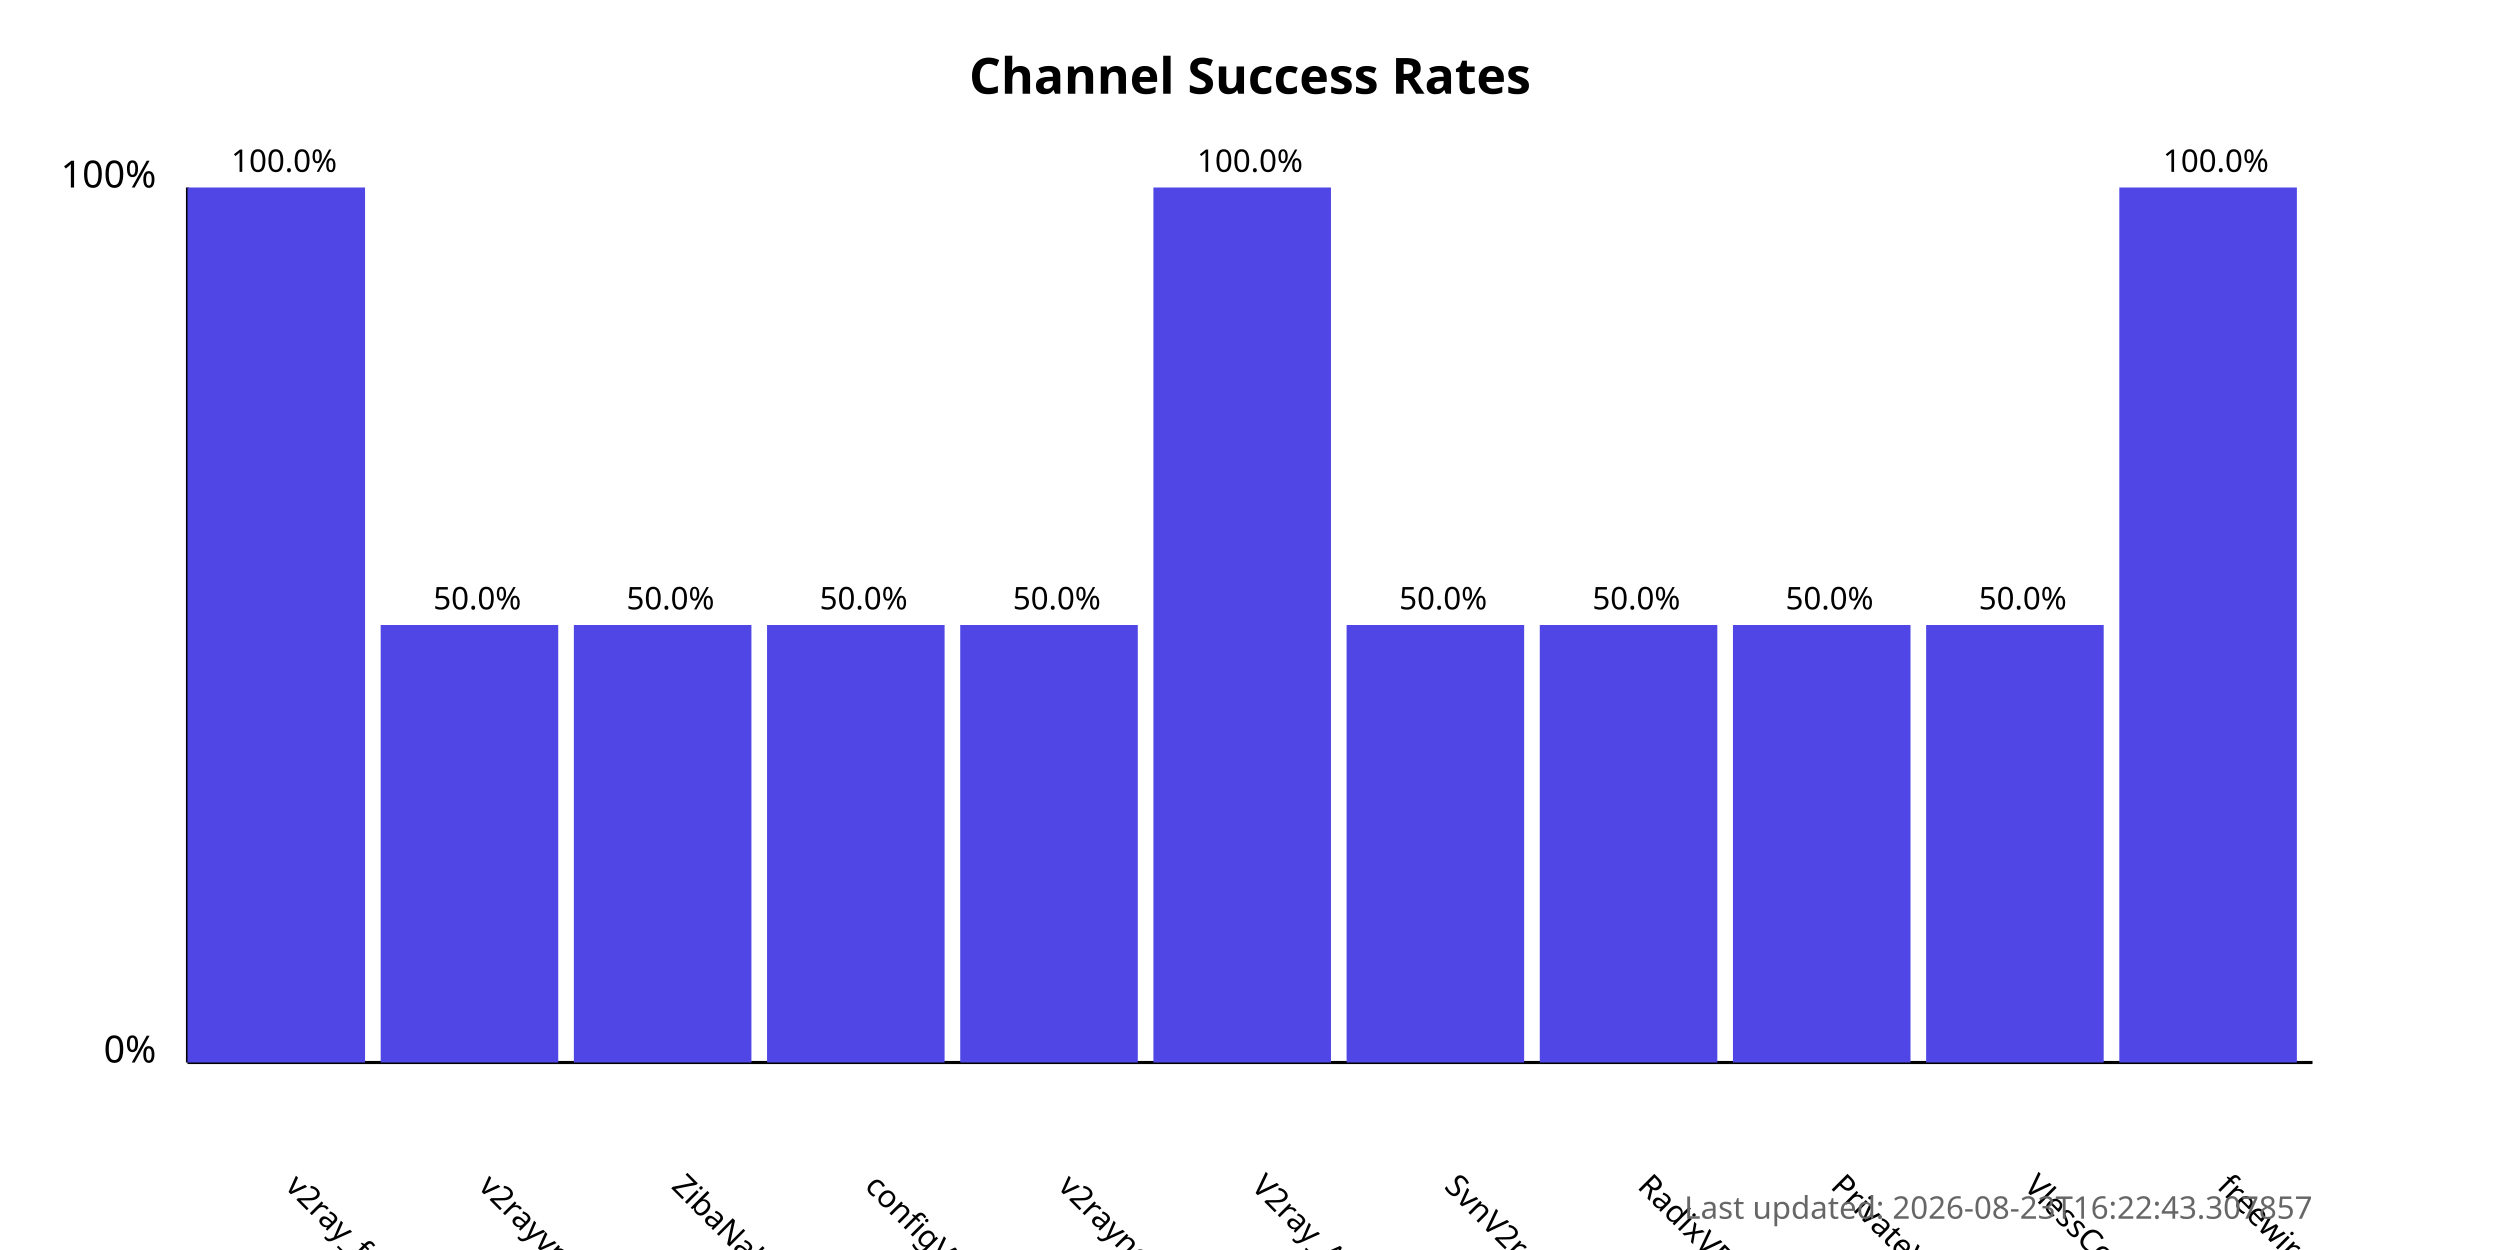
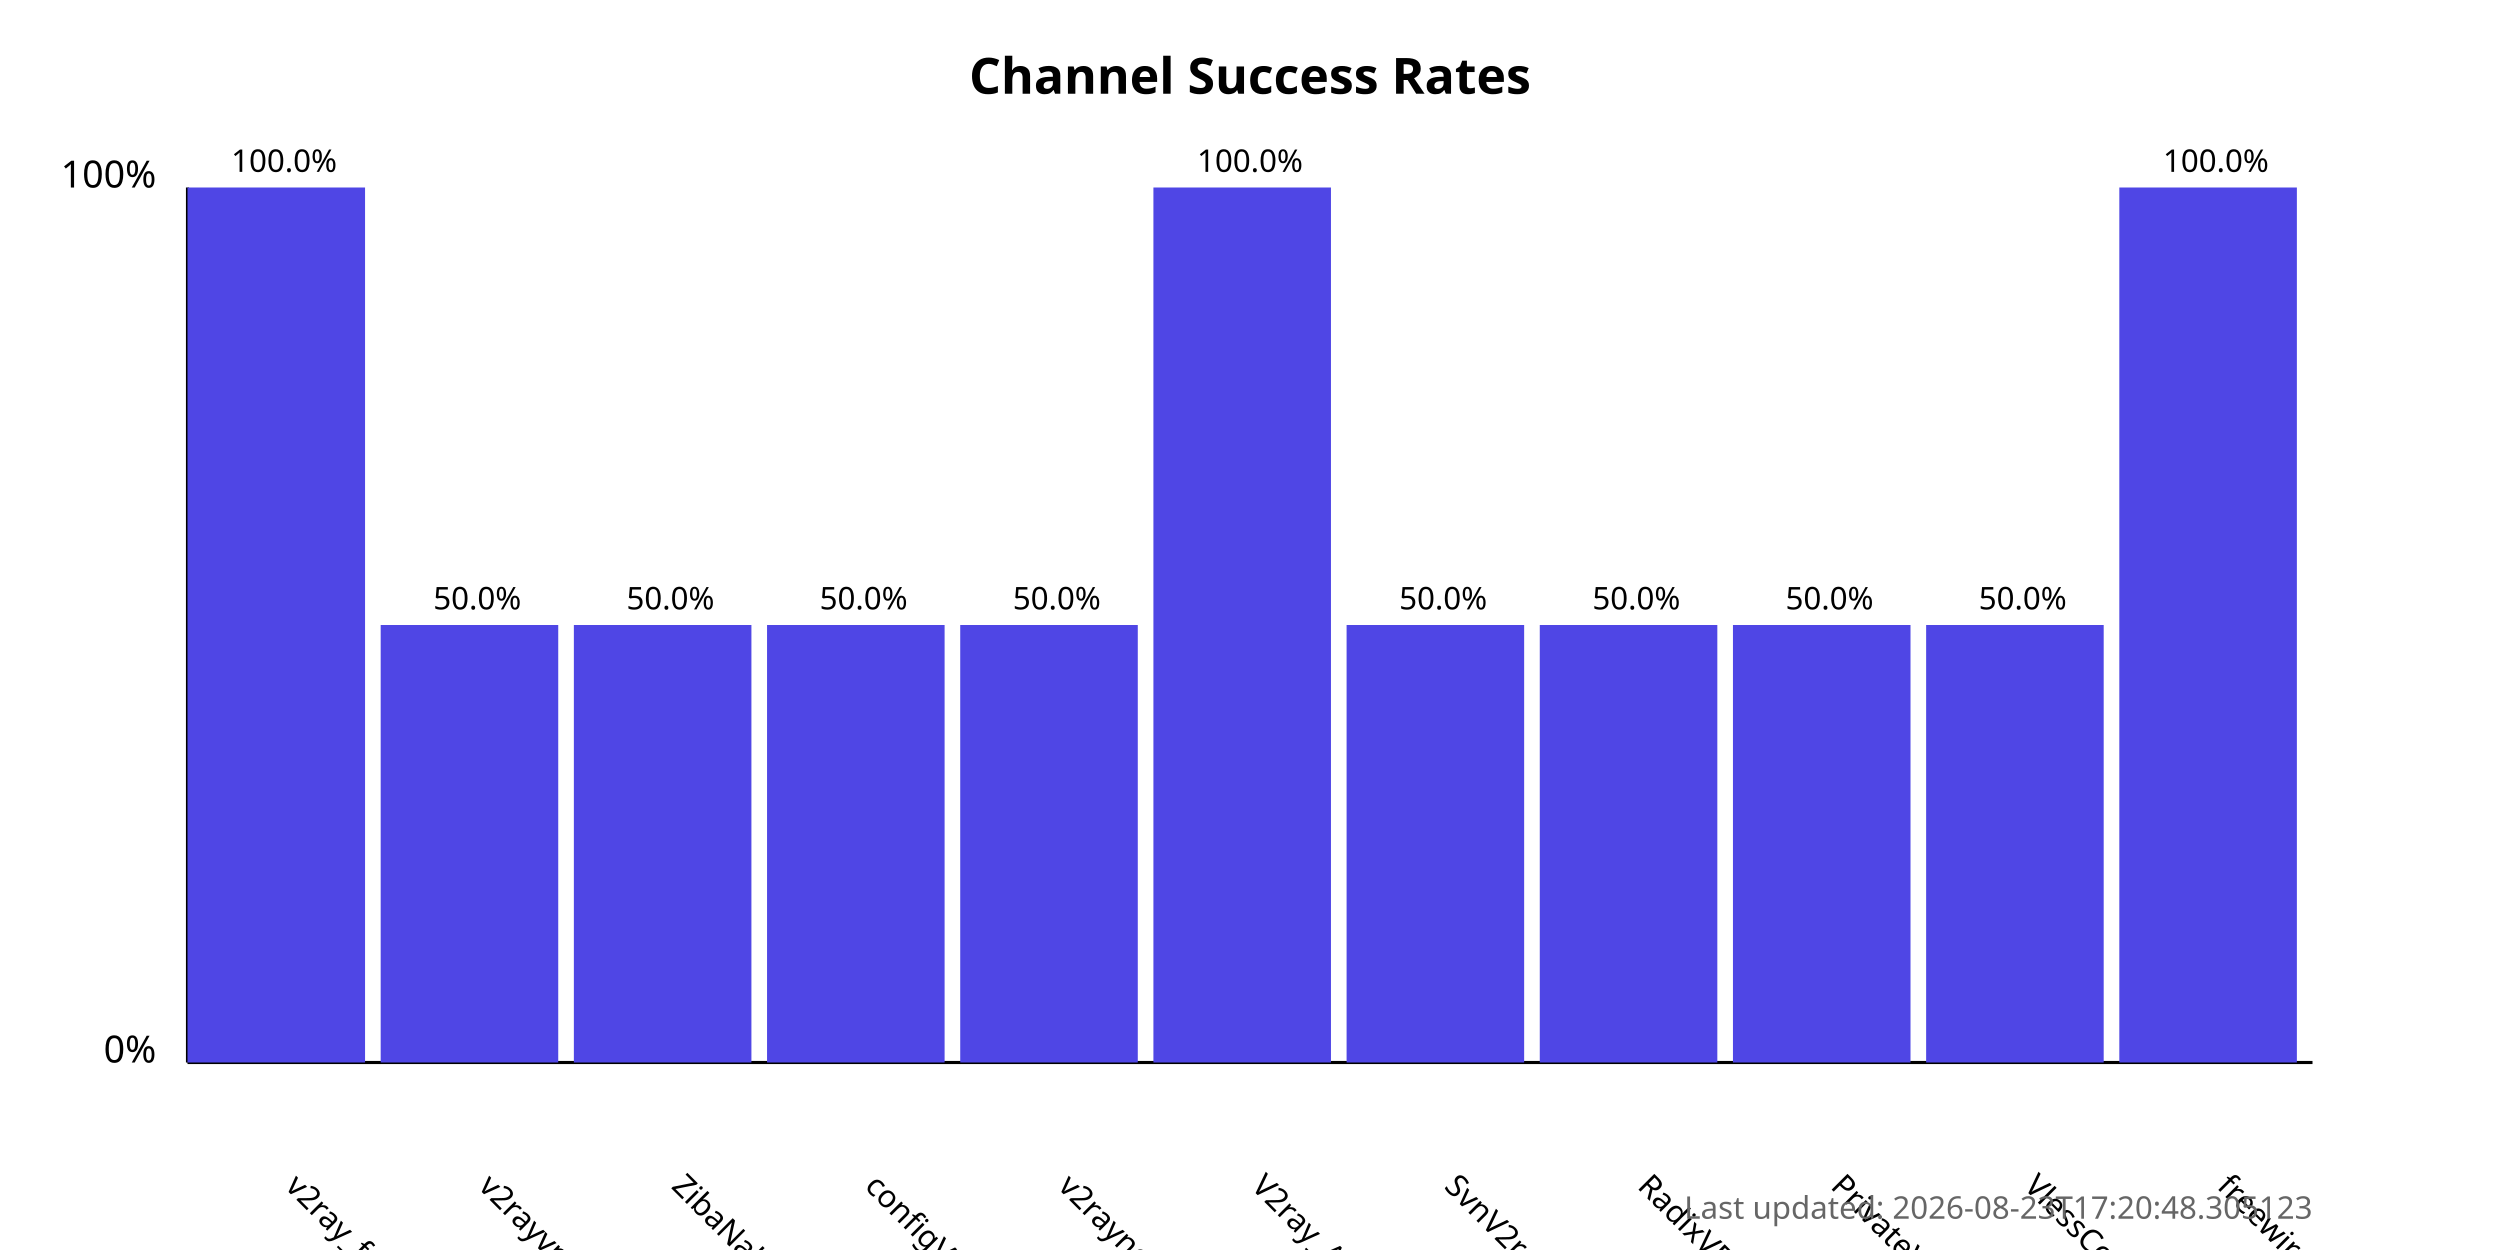
<svg xmlns="http://www.w3.org/2000/svg" width="800" height="400">
  <style>
            .chart-title { font: bold 16px sans-serif; }
            .axis-label { font: 12px sans-serif; }
            .tick-label { font: 10px sans-serif; }
            .bar { fill: #4f46e5; }
            .bar:hover { fill: #6366f1; }
            .timestamp { font: 10px sans-serif; fill: #666; }
        </style>
  <text x="400.0" y="30" text-anchor="middle" class="chart-title">
            Channel Success Rates
        </text>
  <line x1="60" y1="340" x2="60" y2="60" stroke="black" stroke-width="1" />
  <line x1="60" y1="340" x2="740" y2="340" stroke="black" stroke-width="1" />
  <text x="50" y="340" text-anchor="end" class="axis-label">0%</text>
  <text x="50" y="60" text-anchor="end" class="axis-label">100%</text>
  <g>
    <rect x="60" y="60.0" width="56.818" height="280.0" class="bar" />
    <text x="90.909" y="380" transform="rotate(45, 90.90909, 380)" text-anchor="start" class="tick-label">
                v2ray_free_conf
            </text>
    <text x="90.909" y="55.0" text-anchor="middle" class="tick-label">
                100.0%
            </text>
  </g>
  <g>
    <rect x="121.818" y="200.0" width="56.818" height="140.0" class="bar" />
    <text x="152.727" y="380" transform="rotate(45, 152.7273, 380)" text-anchor="start" class="tick-label">
                v2rayvpno
            </text>
    <text x="152.727" y="195.0" text-anchor="middle" class="tick-label">
                50.0%
            </text>
  </g>
  <g>
    <rect x="183.636" y="200.0" width="56.818" height="140.0" class="bar" />
    <text x="214.545" y="380" transform="rotate(45, 214.5455, 380)" text-anchor="start" class="tick-label">
                ZibaNabz
            </text>
    <text x="214.545" y="195.0" text-anchor="middle" class="tick-label">
                50.0%
            </text>
  </g>
  <g>
    <rect x="245.455" y="200.0" width="56.818" height="140.0" class="bar" />
    <text x="276.364" y="380" transform="rotate(45, 276.3636, 380)" text-anchor="start" class="tick-label">
                configV2rayForFree
            </text>
    <text x="276.364" y="195.0" text-anchor="middle" class="tick-label">
                50.0%
            </text>
  </g>
  <g>
    <rect x="307.273" y="200.0" width="56.818" height="140.0" class="bar" />
    <text x="338.182" y="380" transform="rotate(45, 338.1818, 380)" text-anchor="start" class="tick-label">
                v2rayngvpn
            </text>
    <text x="338.182" y="195.0" text-anchor="middle" class="tick-label">
                50.0%
            </text>
  </g>
  <g>
    <rect x="369.091" y="60.0" width="56.818" height="280.0" class="bar" />
    <text x="400.0" y="380" transform="rotate(45, 400.0, 380)" text-anchor="start" class="tick-label">
                V2ray_Alpha
            </text>
    <text x="400.0" y="55.0" text-anchor="middle" class="tick-label">
                100.0%
            </text>
  </g>
  <g>
    <rect x="430.909" y="200.0" width="56.818" height="140.0" class="bar" />
    <text x="461.818" y="380" transform="rotate(45, 461.8182, 380)" text-anchor="start" class="tick-label">
                SvnV2ray
            </text>
    <text x="461.818" y="195.0" text-anchor="middle" class="tick-label">
                50.0%
            </text>
  </g>
  <g>
    <rect x="492.727" y="200.0" width="56.818" height="140.0" class="bar" />
    <text x="523.636" y="380" transform="rotate(45, 523.6364, 380)" text-anchor="start" class="tick-label">
                RadixVPN
            </text>
    <text x="523.636" y="195.0" text-anchor="middle" class="tick-label">
                50.0%
            </text>
  </g>
  <g>
    <rect x="554.545" y="200.0" width="56.818" height="140.0" class="bar" />
    <text x="585.455" y="380" transform="rotate(45, 585.4545, 380)" text-anchor="start" class="tick-label">
                PrivateVPNs
            </text>
    <text x="585.455" y="195.0" text-anchor="middle" class="tick-label">
                50.0%
            </text>
  </g>
  <g>
    <rect x="616.364" y="200.0" width="56.818" height="140.0" class="bar" />
    <text x="647.273" y="380" transform="rotate(45, 647.2727, 380)" text-anchor="start" class="tick-label">
                VlessConfig
            </text>
    <text x="647.273" y="195.0" text-anchor="middle" class="tick-label">
                50.0%
            </text>
  </g>
  <g>
    <rect x="678.182" y="60.0" width="56.818" height="280.0" class="bar" />
    <text x="709.091" y="380" transform="rotate(45, 709.0909, 380)" text-anchor="start" class="tick-label">
                freewireguard
            </text>
    <text x="709.091" y="55.0" text-anchor="middle" class="tick-label">
                100.0%
            </text>
  </g>
  <text x="740" y="390" text-anchor="end" class="timestamp">
-             Last updated: 2026-08-23T16:22:43.307857
+             Last updated: 2026-08-23T17:20:48.305123
        </text>
</svg>
